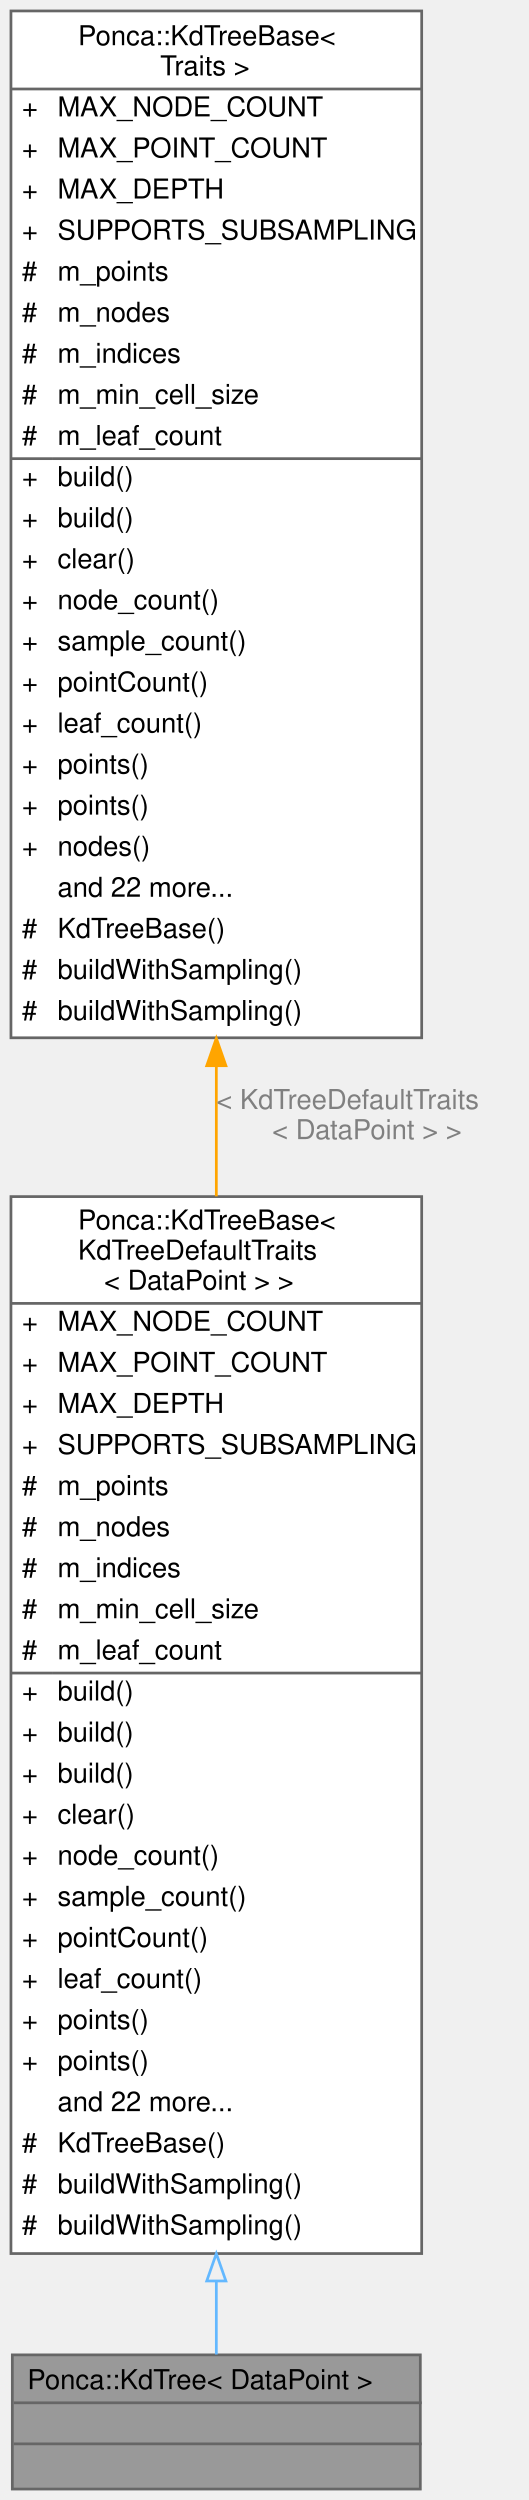
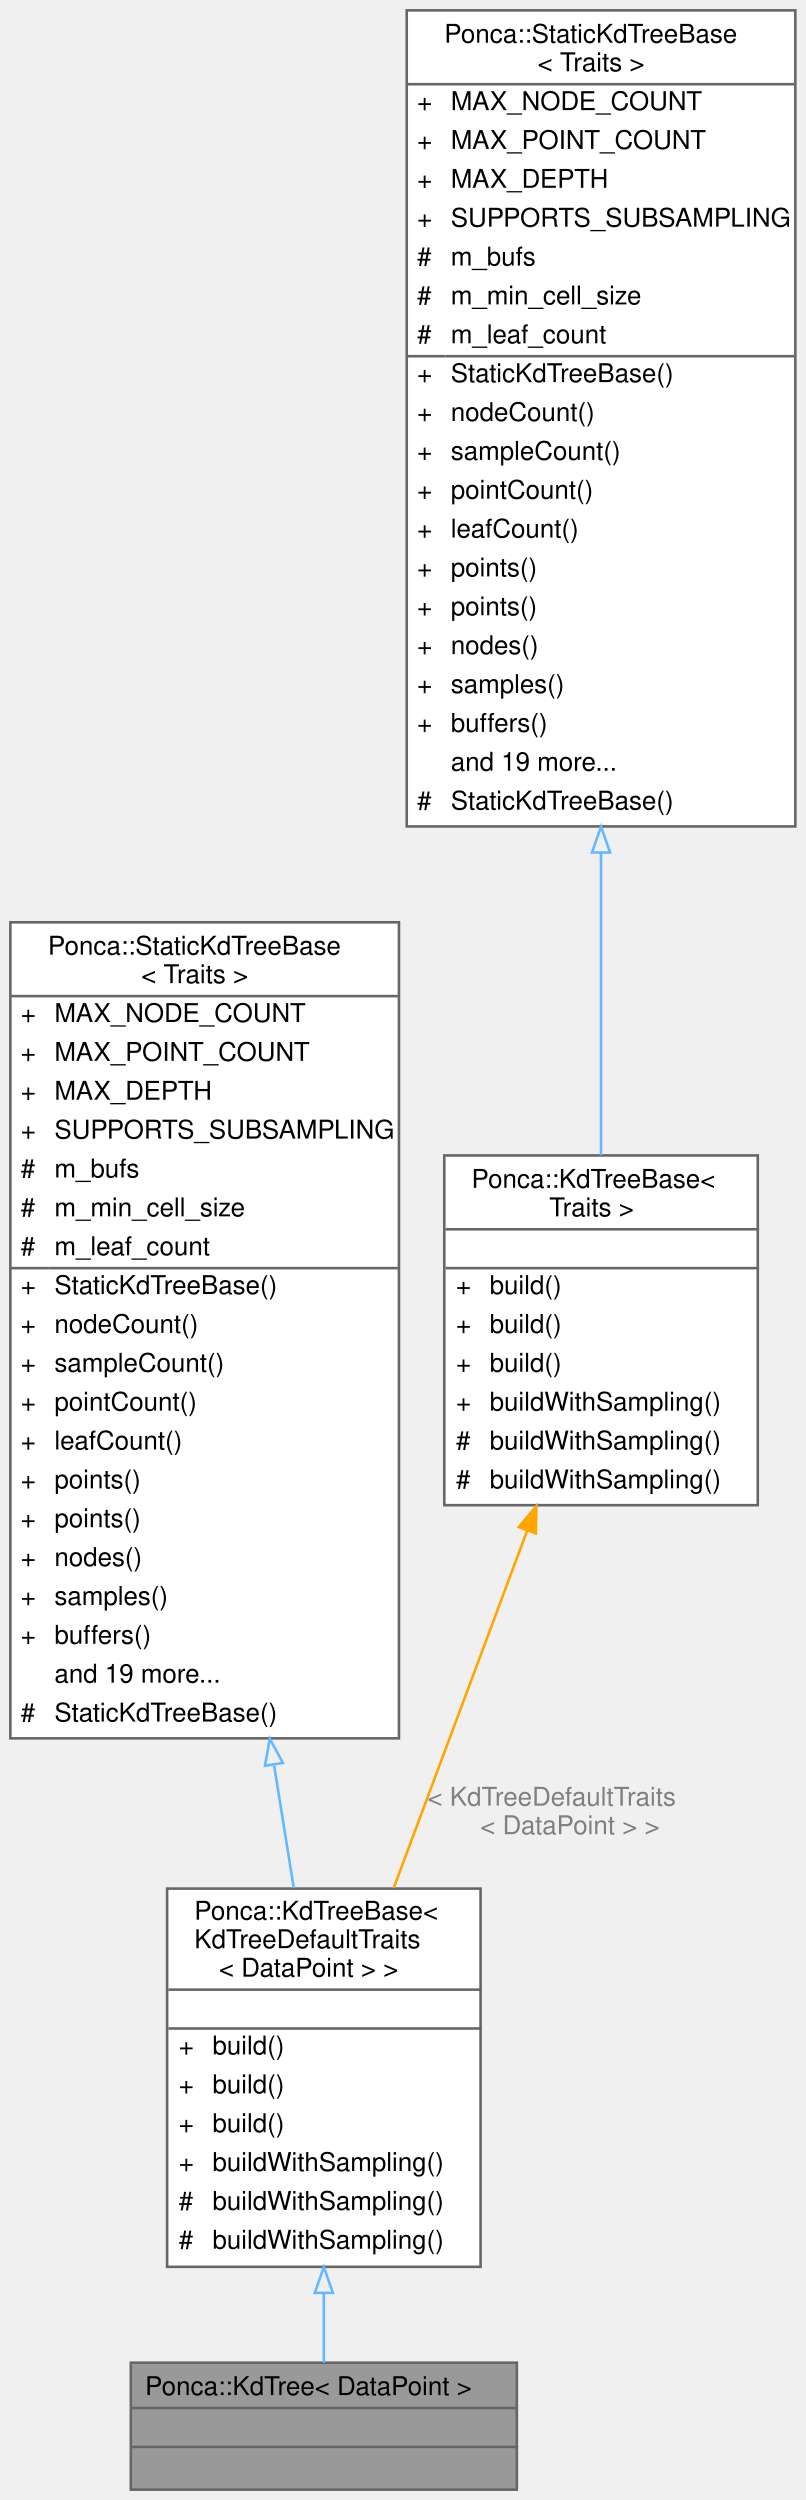
- <svg xmlns="http://www.w3.org/2000/svg" xmlns:xlink="http://www.w3.org/1999/xlink" width="193pt" height="913pt" viewBox="0.00 0.00 193.00 913.00">
-   <g id="graph0" class="graph" transform="scale(1 1) rotate(0) translate(4 909)">
+ <svg xmlns="http://www.w3.org/2000/svg" xmlns:xlink="http://www.w3.org/1999/xlink" width="311pt" height="965pt" viewBox="0.00 0.00 311.00 965.00">
+   <g id="graph0" class="graph" transform="scale(1 1) rotate(0) translate(4 961)">
    <g id="Node000001" class="node">
      <g id="a_Node000001">
        <a xlink:title="Abstract KdTree type with KdTreeDefaultTraits.">
-           <polygon fill="#999999" stroke="transparent" points="149.5,-49 0.5,-49 0.5,0 149.5,0 149.5,-49" />
-           <text text-anchor="start" x="6" y="-36.5" font-family="Helvetica,sans-Serif" font-size="10.00">Ponca::KdTree&lt; DataPoint &gt;</text>
-           <text text-anchor="start" x="73.5" y="-21.5" font-family="Helvetica,sans-Serif" font-size="10.00"> </text>
-           <text text-anchor="start" x="73.5" y="-6.5" font-family="Helvetica,sans-Serif" font-size="10.00"> </text>
-           <polygon fill="#666666" stroke="#666666" points="1,-31.5 1,-31.5 150,-31.5 150,-31.5 1,-31.5" />
-           <polygon fill="#666666" stroke="#666666" points="1,-16.5 1,-16.5 150,-16.5 150,-16.5 1,-16.5" />
-           <polygon fill="none" stroke="#666666" points="0.5,0 0.5,-49 149.5,-49 149.5,0 0.5,0" />
+           <polygon fill="#999999" stroke="transparent" points="195.5,-49 46.5,-49 46.5,0 195.5,0 195.5,-49" />
+           <text text-anchor="start" x="52" y="-36.5" font-family="Helvetica,sans-Serif" font-size="10.00">Ponca::KdTree&lt; DataPoint &gt;</text>
+           <text text-anchor="start" x="119.5" y="-21.5" font-family="Helvetica,sans-Serif" font-size="10.00"> </text>
+           <text text-anchor="start" x="119.5" y="-6.5" font-family="Helvetica,sans-Serif" font-size="10.00"> </text>
+           <polygon fill="#666666" stroke="#666666" points="47,-31.5 47,-31.5 196,-31.5 196,-31.5 47,-31.5" />
+           <polygon fill="#666666" stroke="#666666" points="47,-16.5 47,-16.5 196,-16.5 196,-16.5 47,-16.5" />
+           <polygon fill="none" stroke="#666666" points="46.5,0 46.5,-49 195.5,-49 195.5,0 46.5,0" />
        </a>
      </g>
    </g>
    <g id="Node000002" class="node">
      <g id="a_Node000002">
        <a xlink:href="classPonca_1_1KdTreeBase.html" target="_top" xlink:title=" ">
-           <polygon fill="white" stroke="transparent" points="150,-472 0,-472 0,-86 150,-86 150,-472" />
-           <text text-anchor="start" x="24.5" y="-460" font-family="Helvetica,sans-Serif" font-size="10.00">Ponca::KdTreeBase&lt;</text>
-           <text text-anchor="start" x="24.5" y="-449" font-family="Helvetica,sans-Serif" font-size="10.00"> KdTreeDefaultTraits</text>
-           <text text-anchor="start" x="34" y="-438" font-family="Helvetica,sans-Serif" font-size="10.00">&lt; DataPoint &gt; &gt;</text>
-           <text text-anchor="start" x="4" y="-423" font-family="Helvetica,sans-Serif" font-size="10.00">+</text>
-           <text text-anchor="start" x="17" y="-423" font-family="Helvetica,sans-Serif" font-size="10.00">MAX_NODE_COUNT</text>
-           <text text-anchor="start" x="4" y="-408" font-family="Helvetica,sans-Serif" font-size="10.00">+</text>
-           <text text-anchor="start" x="17" y="-408" font-family="Helvetica,sans-Serif" font-size="10.00">MAX_POINT_COUNT</text>
-           <text text-anchor="start" x="4" y="-393" font-family="Helvetica,sans-Serif" font-size="10.00">+</text>
-           <text text-anchor="start" x="17" y="-393" font-family="Helvetica,sans-Serif" font-size="10.00">MAX_DEPTH</text>
-           <text text-anchor="start" x="4" y="-378" font-family="Helvetica,sans-Serif" font-size="10.00">+</text>
-           <text text-anchor="start" x="17" y="-378" font-family="Helvetica,sans-Serif" font-size="10.00">SUPPORTS_SUBSAMPLING</text>
-           <text text-anchor="start" x="4" y="-363" font-family="Helvetica,sans-Serif" font-size="10.00">#</text>
-           <text text-anchor="start" x="17" y="-363" font-family="Helvetica,sans-Serif" font-size="10.00">m_points</text>
-           <text text-anchor="start" x="4" y="-348" font-family="Helvetica,sans-Serif" font-size="10.00">#</text>
-           <text text-anchor="start" x="17" y="-348" font-family="Helvetica,sans-Serif" font-size="10.00">m_nodes</text>
-           <text text-anchor="start" x="4" y="-333" font-family="Helvetica,sans-Serif" font-size="10.00">#</text>
-           <text text-anchor="start" x="17" y="-333" font-family="Helvetica,sans-Serif" font-size="10.00">m_indices</text>
-           <text text-anchor="start" x="4" y="-318" font-family="Helvetica,sans-Serif" font-size="10.00">#</text>
-           <text text-anchor="start" x="17" y="-318" font-family="Helvetica,sans-Serif" font-size="10.00">m_min_cell_size</text>
-           <text text-anchor="start" x="4" y="-303" font-family="Helvetica,sans-Serif" font-size="10.00">#</text>
-           <text text-anchor="start" x="17" y="-303" font-family="Helvetica,sans-Serif" font-size="10.00">m_leaf_count</text>
-           <text text-anchor="start" x="4" y="-288" font-family="Helvetica,sans-Serif" font-size="10.00">+</text>
-           <text text-anchor="start" x="17" y="-288" font-family="Helvetica,sans-Serif" font-size="10.00">build()</text>
-           <text text-anchor="start" x="4" y="-273" font-family="Helvetica,sans-Serif" font-size="10.00">+</text>
-           <text text-anchor="start" x="17" y="-273" font-family="Helvetica,sans-Serif" font-size="10.00">build()</text>
-           <text text-anchor="start" x="4" y="-258" font-family="Helvetica,sans-Serif" font-size="10.00">+</text>
-           <text text-anchor="start" x="17" y="-258" font-family="Helvetica,sans-Serif" font-size="10.00">build()</text>
-           <text text-anchor="start" x="4" y="-243" font-family="Helvetica,sans-Serif" font-size="10.00">+</text>
-           <text text-anchor="start" x="17" y="-243" font-family="Helvetica,sans-Serif" font-size="10.00">clear()</text>
-           <text text-anchor="start" x="4" y="-228" font-family="Helvetica,sans-Serif" font-size="10.00">+</text>
-           <text text-anchor="start" x="17" y="-228" font-family="Helvetica,sans-Serif" font-size="10.00">node_count()</text>
-           <text text-anchor="start" x="4" y="-213" font-family="Helvetica,sans-Serif" font-size="10.00">+</text>
-           <text text-anchor="start" x="17" y="-213" font-family="Helvetica,sans-Serif" font-size="10.00">sample_count()</text>
-           <text text-anchor="start" x="4" y="-198" font-family="Helvetica,sans-Serif" font-size="10.00">+</text>
-           <text text-anchor="start" x="17" y="-198" font-family="Helvetica,sans-Serif" font-size="10.00">pointCount()</text>
-           <text text-anchor="start" x="4" y="-183" font-family="Helvetica,sans-Serif" font-size="10.00">+</text>
-           <text text-anchor="start" x="17" y="-183" font-family="Helvetica,sans-Serif" font-size="10.00">leaf_count()</text>
-           <text text-anchor="start" x="4" y="-168" font-family="Helvetica,sans-Serif" font-size="10.00">+</text>
-           <text text-anchor="start" x="17" y="-168" font-family="Helvetica,sans-Serif" font-size="10.00">points()</text>
-           <text text-anchor="start" x="4" y="-153" font-family="Helvetica,sans-Serif" font-size="10.00">+</text>
-           <text text-anchor="start" x="17" y="-153" font-family="Helvetica,sans-Serif" font-size="10.00">points()</text>
-           <text text-anchor="start" x="17" y="-138" font-family="Helvetica,sans-Serif" font-size="10.00">and 22 more...</text>
-           <text text-anchor="start" x="4" y="-123" font-family="Helvetica,sans-Serif" font-size="10.00">#</text>
-           <text text-anchor="start" x="17" y="-123" font-family="Helvetica,sans-Serif" font-size="10.00">KdTreeBase()</text>
-           <text text-anchor="start" x="4" y="-108" font-family="Helvetica,sans-Serif" font-size="10.00">#</text>
-           <text text-anchor="start" x="17" y="-108" font-family="Helvetica,sans-Serif" font-size="10.00">buildWithSampling()</text>
-           <text text-anchor="start" x="4" y="-93" font-family="Helvetica,sans-Serif" font-size="10.00">#</text>
-           <text text-anchor="start" x="17" y="-93" font-family="Helvetica,sans-Serif" font-size="10.00">buildWithSampling()</text>
-           <polygon fill="#666666" stroke="#666666" points="0,-433 0,-433 150,-433 150,-433 0,-433" />
-           <polygon fill="#666666" stroke="#666666" points="0,-298 0,-298 15,-298 15,-298 0,-298" />
-           <polygon fill="#666666" stroke="#666666" points="15,-298 15,-298 150,-298 150,-298 15,-298" />
-           <polygon fill="none" stroke="#666666" points="0,-86 0,-472 150,-472 150,-86 0,-86" />
+           <polygon fill="white" stroke="transparent" points="181.5,-232 60.5,-232 60.5,-86 181.5,-86 181.5,-232" />
+           <text text-anchor="start" x="71" y="-220" font-family="Helvetica,sans-Serif" font-size="10.00">Ponca::KdTreeBase&lt;</text>
+           <text text-anchor="start" x="71" y="-209" font-family="Helvetica,sans-Serif" font-size="10.00"> KdTreeDefaultTraits</text>
+           <text text-anchor="start" x="80.5" y="-198" font-family="Helvetica,sans-Serif" font-size="10.00">&lt; DataPoint &gt; &gt;</text>
+           <text text-anchor="start" x="119.5" y="-183" font-family="Helvetica,sans-Serif" font-size="10.00"> </text>
+           <text text-anchor="start" x="65" y="-168" font-family="Helvetica,sans-Serif" font-size="10.00">+</text>
+           <text text-anchor="start" x="78" y="-168" font-family="Helvetica,sans-Serif" font-size="10.00">build()</text>
+           <text text-anchor="start" x="65" y="-153" font-family="Helvetica,sans-Serif" font-size="10.00">+</text>
+           <text text-anchor="start" x="78" y="-153" font-family="Helvetica,sans-Serif" font-size="10.00">build()</text>
+           <text text-anchor="start" x="65" y="-138" font-family="Helvetica,sans-Serif" font-size="10.00">+</text>
+           <text text-anchor="start" x="78" y="-138" font-family="Helvetica,sans-Serif" font-size="10.00">build()</text>
+           <text text-anchor="start" x="65" y="-123" font-family="Helvetica,sans-Serif" font-size="10.00">+</text>
+           <text text-anchor="start" x="78" y="-123" font-family="Helvetica,sans-Serif" font-size="10.00">buildWithSampling()</text>
+           <text text-anchor="start" x="65" y="-108" font-family="Helvetica,sans-Serif" font-size="10.00">#</text>
+           <text text-anchor="start" x="78" y="-108" font-family="Helvetica,sans-Serif" font-size="10.00">buildWithSampling()</text>
+           <text text-anchor="start" x="65" y="-93" font-family="Helvetica,sans-Serif" font-size="10.00">#</text>
+           <text text-anchor="start" x="78" y="-93" font-family="Helvetica,sans-Serif" font-size="10.00">buildWithSampling()</text>
+           <polygon fill="#666666" stroke="#666666" points="61,-193 61,-193 182,-193 182,-193 61,-193" />
+           <polygon fill="#666666" stroke="#666666" points="61,-178 61,-178 182,-178 182,-178 61,-178" />
+           <polygon fill="none" stroke="#666666" points="60.5,-86 60.5,-232 181.5,-232 181.5,-86 60.5,-86" />
        </a>
      </g>
    </g>
    <g id="edge1_Node000001_Node000002" class="edge">
      <g id="a_edge1_Node000001_Node000002">
        <a xlink:title=" ">
-           <path fill="none" stroke="#63b8ff" d="M75,-75.97C75,-65.84 75,-56.74 75,-49.16" />
-           <polygon fill="none" stroke="#63b8ff" points="71.5,-75.98 75,-85.98 78.5,-75.98 71.5,-75.98" />
+           <path fill="none" stroke="#63b8ff" d="M121,-75.71C121,-66.03 121,-56.83 121,-49.02" />
+           <polygon fill="none" stroke="#63b8ff" points="117.5,-75.93 121,-85.93 124.5,-75.93 117.5,-75.93" />
        </a>
      </g>
    </g>
    <g id="Node000003" class="node">
      <g id="a_Node000003">
-         <a xlink:href="classPonca_1_1KdTreeBase.html" target="_top" xlink:title="[KdTreeSparse type definition]">
-           <polygon fill="white" stroke="transparent" points="150,-905 0,-905 0,-530 150,-530 150,-905" />
-           <text text-anchor="start" x="24.5" y="-892.5" font-family="Helvetica,sans-Serif" font-size="10.00">Ponca::KdTreeBase&lt;</text>
-           <text text-anchor="start" x="54.5" y="-881.5" font-family="Helvetica,sans-Serif" font-size="10.00"> Traits &gt;</text>
-           <text text-anchor="start" x="4" y="-866.5" font-family="Helvetica,sans-Serif" font-size="10.00">+</text>
-           <text text-anchor="start" x="17" y="-866.5" font-family="Helvetica,sans-Serif" font-size="10.00">MAX_NODE_COUNT</text>
-           <text text-anchor="start" x="4" y="-851.5" font-family="Helvetica,sans-Serif" font-size="10.00">+</text>
-           <text text-anchor="start" x="17" y="-851.5" font-family="Helvetica,sans-Serif" font-size="10.00">MAX_POINT_COUNT</text>
-           <text text-anchor="start" x="4" y="-836.5" font-family="Helvetica,sans-Serif" font-size="10.00">+</text>
-           <text text-anchor="start" x="17" y="-836.5" font-family="Helvetica,sans-Serif" font-size="10.00">MAX_DEPTH</text>
-           <text text-anchor="start" x="4" y="-821.5" font-family="Helvetica,sans-Serif" font-size="10.00">+</text>
-           <text text-anchor="start" x="17" y="-821.5" font-family="Helvetica,sans-Serif" font-size="10.00">SUPPORTS_SUBSAMPLING</text>
-           <text text-anchor="start" x="4" y="-806.5" font-family="Helvetica,sans-Serif" font-size="10.00">#</text>
-           <text text-anchor="start" x="17" y="-806.5" font-family="Helvetica,sans-Serif" font-size="10.00">m_points</text>
-           <text text-anchor="start" x="4" y="-791.5" font-family="Helvetica,sans-Serif" font-size="10.00">#</text>
-           <text text-anchor="start" x="17" y="-791.5" font-family="Helvetica,sans-Serif" font-size="10.00">m_nodes</text>
-           <text text-anchor="start" x="4" y="-776.5" font-family="Helvetica,sans-Serif" font-size="10.00">#</text>
-           <text text-anchor="start" x="17" y="-776.5" font-family="Helvetica,sans-Serif" font-size="10.00">m_indices</text>
-           <text text-anchor="start" x="4" y="-761.5" font-family="Helvetica,sans-Serif" font-size="10.00">#</text>
-           <text text-anchor="start" x="17" y="-761.5" font-family="Helvetica,sans-Serif" font-size="10.00">m_min_cell_size</text>
-           <text text-anchor="start" x="4" y="-746.5" font-family="Helvetica,sans-Serif" font-size="10.00">#</text>
-           <text text-anchor="start" x="17" y="-746.5" font-family="Helvetica,sans-Serif" font-size="10.00">m_leaf_count</text>
-           <text text-anchor="start" x="4" y="-731.5" font-family="Helvetica,sans-Serif" font-size="10.00">+</text>
-           <text text-anchor="start" x="17" y="-731.5" font-family="Helvetica,sans-Serif" font-size="10.00">build()</text>
-           <text text-anchor="start" x="4" y="-716.5" font-family="Helvetica,sans-Serif" font-size="10.00">+</text>
-           <text text-anchor="start" x="17" y="-716.5" font-family="Helvetica,sans-Serif" font-size="10.00">build()</text>
-           <text text-anchor="start" x="4" y="-701.5" font-family="Helvetica,sans-Serif" font-size="10.00">+</text>
-           <text text-anchor="start" x="17" y="-701.5" font-family="Helvetica,sans-Serif" font-size="10.00">clear()</text>
-           <text text-anchor="start" x="4" y="-686.5" font-family="Helvetica,sans-Serif" font-size="10.00">+</text>
-           <text text-anchor="start" x="17" y="-686.5" font-family="Helvetica,sans-Serif" font-size="10.00">node_count()</text>
-           <text text-anchor="start" x="4" y="-671.5" font-family="Helvetica,sans-Serif" font-size="10.00">+</text>
-           <text text-anchor="start" x="17" y="-671.5" font-family="Helvetica,sans-Serif" font-size="10.00">sample_count()</text>
-           <text text-anchor="start" x="4" y="-656.5" font-family="Helvetica,sans-Serif" font-size="10.00">+</text>
-           <text text-anchor="start" x="17" y="-656.5" font-family="Helvetica,sans-Serif" font-size="10.00">pointCount()</text>
-           <text text-anchor="start" x="4" y="-641.5" font-family="Helvetica,sans-Serif" font-size="10.00">+</text>
-           <text text-anchor="start" x="17" y="-641.5" font-family="Helvetica,sans-Serif" font-size="10.00">leaf_count()</text>
-           <text text-anchor="start" x="4" y="-626.5" font-family="Helvetica,sans-Serif" font-size="10.00">+</text>
-           <text text-anchor="start" x="17" y="-626.5" font-family="Helvetica,sans-Serif" font-size="10.00">points()</text>
-           <text text-anchor="start" x="4" y="-611.5" font-family="Helvetica,sans-Serif" font-size="10.00">+</text>
-           <text text-anchor="start" x="17" y="-611.5" font-family="Helvetica,sans-Serif" font-size="10.00">points()</text>
-           <text text-anchor="start" x="4" y="-596.5" font-family="Helvetica,sans-Serif" font-size="10.00">+</text>
-           <text text-anchor="start" x="17" y="-596.5" font-family="Helvetica,sans-Serif" font-size="10.00">nodes()</text>
-           <text text-anchor="start" x="17" y="-581.5" font-family="Helvetica,sans-Serif" font-size="10.00">and 22 more...</text>
-           <text text-anchor="start" x="4" y="-566.5" font-family="Helvetica,sans-Serif" font-size="10.00">#</text>
-           <text text-anchor="start" x="17" y="-566.5" font-family="Helvetica,sans-Serif" font-size="10.00">KdTreeBase()</text>
-           <text text-anchor="start" x="4" y="-551.5" font-family="Helvetica,sans-Serif" font-size="10.00">#</text>
-           <text text-anchor="start" x="17" y="-551.5" font-family="Helvetica,sans-Serif" font-size="10.00">buildWithSampling()</text>
-           <text text-anchor="start" x="4" y="-536.5" font-family="Helvetica,sans-Serif" font-size="10.00">#</text>
-           <text text-anchor="start" x="17" y="-536.5" font-family="Helvetica,sans-Serif" font-size="10.00">buildWithSampling()</text>
-           <polygon fill="#666666" stroke="#666666" points="0,-876.5 0,-876.5 150,-876.5 150,-876.5 0,-876.5" />
-           <polygon fill="#666666" stroke="#666666" points="0,-741.5 0,-741.5 15,-741.5 15,-741.5 0,-741.5" />
-           <polygon fill="#666666" stroke="#666666" points="15,-741.5 15,-741.5 150,-741.5 150,-741.5 15,-741.5" />
-           <polygon fill="none" stroke="#666666" points="0,-530 0,-905 150,-905 150,-530 0,-530" />
+         <a xlink:href="classPonca_1_1StaticKdTreeBase.html" target="_top" xlink:title="Customizable static base class for KdTree datastructure implementations.">
+           <polygon fill="white" stroke="transparent" points="150,-605 0,-605 0,-290 150,-290 150,-605" />
+           <text text-anchor="start" x="14.5" y="-592.5" font-family="Helvetica,sans-Serif" font-size="10.00">Ponca::StaticKdTreeBase</text>
+           <text text-anchor="start" x="50.5" y="-581.5" font-family="Helvetica,sans-Serif" font-size="10.00">&lt; Traits &gt;</text>
+           <text text-anchor="start" x="4" y="-566.5" font-family="Helvetica,sans-Serif" font-size="10.00">+</text>
+           <text text-anchor="start" x="17" y="-566.5" font-family="Helvetica,sans-Serif" font-size="10.00">MAX_NODE_COUNT</text>
+           <text text-anchor="start" x="4" y="-551.5" font-family="Helvetica,sans-Serif" font-size="10.00">+</text>
+           <text text-anchor="start" x="17" y="-551.5" font-family="Helvetica,sans-Serif" font-size="10.00">MAX_POINT_COUNT</text>
+           <text text-anchor="start" x="4" y="-536.5" font-family="Helvetica,sans-Serif" font-size="10.00">+</text>
+           <text text-anchor="start" x="17" y="-536.5" font-family="Helvetica,sans-Serif" font-size="10.00">MAX_DEPTH</text>
+           <text text-anchor="start" x="4" y="-521.5" font-family="Helvetica,sans-Serif" font-size="10.00">+</text>
+           <text text-anchor="start" x="17" y="-521.5" font-family="Helvetica,sans-Serif" font-size="10.00">SUPPORTS_SUBSAMPLING</text>
+           <text text-anchor="start" x="4" y="-506.5" font-family="Helvetica,sans-Serif" font-size="10.00">#</text>
+           <text text-anchor="start" x="17" y="-506.5" font-family="Helvetica,sans-Serif" font-size="10.00">m_bufs</text>
+           <text text-anchor="start" x="4" y="-491.5" font-family="Helvetica,sans-Serif" font-size="10.00">#</text>
+           <text text-anchor="start" x="17" y="-491.5" font-family="Helvetica,sans-Serif" font-size="10.00">m_min_cell_size</text>
+           <text text-anchor="start" x="4" y="-476.5" font-family="Helvetica,sans-Serif" font-size="10.00">#</text>
+           <text text-anchor="start" x="17" y="-476.5" font-family="Helvetica,sans-Serif" font-size="10.00">m_leaf_count</text>
+           <text text-anchor="start" x="4" y="-461.5" font-family="Helvetica,sans-Serif" font-size="10.00">+</text>
+           <text text-anchor="start" x="17" y="-461.5" font-family="Helvetica,sans-Serif" font-size="10.00">StaticKdTreeBase()</text>
+           <text text-anchor="start" x="4" y="-446.5" font-family="Helvetica,sans-Serif" font-size="10.00">+</text>
+           <text text-anchor="start" x="17" y="-446.5" font-family="Helvetica,sans-Serif" font-size="10.00">nodeCount()</text>
+           <text text-anchor="start" x="4" y="-431.5" font-family="Helvetica,sans-Serif" font-size="10.00">+</text>
+           <text text-anchor="start" x="17" y="-431.5" font-family="Helvetica,sans-Serif" font-size="10.00">sampleCount()</text>
+           <text text-anchor="start" x="4" y="-416.5" font-family="Helvetica,sans-Serif" font-size="10.00">+</text>
+           <text text-anchor="start" x="17" y="-416.5" font-family="Helvetica,sans-Serif" font-size="10.00">pointCount()</text>
+           <text text-anchor="start" x="4" y="-401.5" font-family="Helvetica,sans-Serif" font-size="10.00">+</text>
+           <text text-anchor="start" x="17" y="-401.5" font-family="Helvetica,sans-Serif" font-size="10.00">leafCount()</text>
+           <text text-anchor="start" x="4" y="-386.5" font-family="Helvetica,sans-Serif" font-size="10.00">+</text>
+           <text text-anchor="start" x="17" y="-386.5" font-family="Helvetica,sans-Serif" font-size="10.00">points()</text>
+           <text text-anchor="start" x="4" y="-371.5" font-family="Helvetica,sans-Serif" font-size="10.00">+</text>
+           <text text-anchor="start" x="17" y="-371.5" font-family="Helvetica,sans-Serif" font-size="10.00">points()</text>
+           <text text-anchor="start" x="4" y="-356.5" font-family="Helvetica,sans-Serif" font-size="10.00">+</text>
+           <text text-anchor="start" x="17" y="-356.5" font-family="Helvetica,sans-Serif" font-size="10.00">nodes()</text>
+           <text text-anchor="start" x="4" y="-341.5" font-family="Helvetica,sans-Serif" font-size="10.00">+</text>
+           <text text-anchor="start" x="17" y="-341.5" font-family="Helvetica,sans-Serif" font-size="10.00">samples()</text>
+           <text text-anchor="start" x="4" y="-326.5" font-family="Helvetica,sans-Serif" font-size="10.00">+</text>
+           <text text-anchor="start" x="17" y="-326.5" font-family="Helvetica,sans-Serif" font-size="10.00">buffers()</text>
+           <text text-anchor="start" x="17" y="-311.5" font-family="Helvetica,sans-Serif" font-size="10.00">and 19 more...</text>
+           <text text-anchor="start" x="4" y="-296.5" font-family="Helvetica,sans-Serif" font-size="10.00">#</text>
+           <text text-anchor="start" x="17" y="-296.5" font-family="Helvetica,sans-Serif" font-size="10.00">StaticKdTreeBase()</text>
+           <polygon fill="#666666" stroke="#666666" points="0,-576.5 0,-576.5 150,-576.5 150,-576.5 0,-576.5" />
+           <polygon fill="#666666" stroke="#666666" points="0,-471.5 0,-471.5 15,-471.5 15,-471.5 0,-471.5" />
+           <polygon fill="#666666" stroke="#666666" points="15,-471.5 15,-471.5 150,-471.5 150,-471.5 15,-471.5" />
+           <polygon fill="none" stroke="#666666" points="0,-290 0,-605 150,-605 150,-290 0,-290" />
        </a>
      </g>
    </g>
    <g id="edge2_Node000002_Node000003" class="edge">
      <g id="a_edge2_Node000002_Node000003">
        <a xlink:title=" ">
-           <path fill="none" stroke="orange" d="M75,-519.48C75,-503.72 75,-487.82 75,-472.11" />
-           <polygon fill="orange" stroke="orange" points="71.5,-519.8 75,-529.8 78.5,-519.8 71.5,-519.8" />
-         </a>
-       </g>
-       <text text-anchor="start" x="75" y="-504" font-family="Helvetica,sans-Serif" font-size="10.00" fill="grey"> &lt; KdTreeDefaultTraits</text>
-       <text text-anchor="middle" x="130" y="-493" font-family="Helvetica,sans-Serif" font-size="10.00" fill="grey">&lt; DataPoint &gt; &gt;</text>
+           <path fill="none" stroke="#63b8ff" d="M101.81,-279.5C104.46,-262.98 107.05,-246.9 109.41,-232.16" />
+           <polygon fill="none" stroke="#63b8ff" points="98.28,-279.41 100.15,-289.84 105.19,-280.52 98.28,-279.41" />
+         </a>
+       </g>
+     </g>
+     <g id="Node000004" class="node">
+       <g id="a_Node000004">
+         <a xlink:href="classPonca_1_1KdTreeBase.html" target="_top" xlink:title=" ">
+           <polygon fill="white" stroke="transparent" points="288.5,-515 167.5,-515 167.5,-380 288.5,-380 288.5,-515" />
+           <text text-anchor="start" x="178" y="-502.5" font-family="Helvetica,sans-Serif" font-size="10.00">Ponca::KdTreeBase&lt;</text>
+           <text text-anchor="start" x="208" y="-491.5" font-family="Helvetica,sans-Serif" font-size="10.00"> Traits &gt;</text>
+           <text text-anchor="start" x="226.5" y="-476.5" font-family="Helvetica,sans-Serif" font-size="10.00"> </text>
+           <text text-anchor="start" x="172" y="-461.5" font-family="Helvetica,sans-Serif" font-size="10.00">+</text>
+           <text text-anchor="start" x="185" y="-461.5" font-family="Helvetica,sans-Serif" font-size="10.00">build()</text>
+           <text text-anchor="start" x="172" y="-446.5" font-family="Helvetica,sans-Serif" font-size="10.00">+</text>
+           <text text-anchor="start" x="185" y="-446.5" font-family="Helvetica,sans-Serif" font-size="10.00">build()</text>
+           <text text-anchor="start" x="172" y="-431.5" font-family="Helvetica,sans-Serif" font-size="10.00">+</text>
+           <text text-anchor="start" x="185" y="-431.5" font-family="Helvetica,sans-Serif" font-size="10.00">build()</text>
+           <text text-anchor="start" x="172" y="-416.5" font-family="Helvetica,sans-Serif" font-size="10.00">+</text>
+           <text text-anchor="start" x="185" y="-416.5" font-family="Helvetica,sans-Serif" font-size="10.00">buildWithSampling()</text>
+           <text text-anchor="start" x="172" y="-401.5" font-family="Helvetica,sans-Serif" font-size="10.00">#</text>
+           <text text-anchor="start" x="185" y="-401.5" font-family="Helvetica,sans-Serif" font-size="10.00">buildWithSampling()</text>
+           <text text-anchor="start" x="172" y="-386.5" font-family="Helvetica,sans-Serif" font-size="10.00">#</text>
+           <text text-anchor="start" x="185" y="-386.5" font-family="Helvetica,sans-Serif" font-size="10.00">buildWithSampling()</text>
+           <polygon fill="#666666" stroke="#666666" points="168,-486.5 168,-486.5 289,-486.5 289,-486.5 168,-486.5" />
+           <polygon fill="#666666" stroke="#666666" points="168,-471.5 168,-471.5 289,-471.5 289,-471.5 168,-471.5" />
+           <polygon fill="none" stroke="#666666" points="167.5,-380 167.5,-515 288.5,-515 288.5,-380 167.5,-380" />
+         </a>
+       </g>
+     </g>
+     <g id="edge3_Node000002_Node000004" class="edge">
+       <g id="a_edge3_Node000002_Node000004">
+         <a xlink:title=" ">
+           <path fill="none" stroke="orange" d="M199.49,-370.17C183.51,-327.37 163.69,-274.29 147.96,-232.19" />
+           <polygon fill="orange" stroke="orange" points="196.27,-371.55 203.05,-379.69 202.83,-369.1 196.27,-371.55" />
+         </a>
+       </g>
+       <text text-anchor="start" x="161" y="-264" font-family="Helvetica,sans-Serif" font-size="10.00" fill="grey"> &lt; KdTreeDefaultTraits</text>
+       <text text-anchor="middle" x="216" y="-253" font-family="Helvetica,sans-Serif" font-size="10.00" fill="grey">&lt; DataPoint &gt; &gt;</text>
+     </g>
+     <g id="Node000005" class="node">
+       <g id="a_Node000005">
+         <a xlink:href="classPonca_1_1StaticKdTreeBase.html" target="_top" xlink:title="Customizable static base class for KdTree datastructure implementations.">
+           <polygon fill="white" stroke="transparent" points="303,-957 153,-957 153,-642 303,-642 303,-957" />
+           <text text-anchor="start" x="167.5" y="-944.5" font-family="Helvetica,sans-Serif" font-size="10.00">Ponca::StaticKdTreeBase</text>
+           <text text-anchor="start" x="203.5" y="-933.5" font-family="Helvetica,sans-Serif" font-size="10.00">&lt; Traits &gt;</text>
+           <text text-anchor="start" x="157" y="-918.5" font-family="Helvetica,sans-Serif" font-size="10.00">+</text>
+           <text text-anchor="start" x="170" y="-918.5" font-family="Helvetica,sans-Serif" font-size="10.00">MAX_NODE_COUNT</text>
+           <text text-anchor="start" x="157" y="-903.5" font-family="Helvetica,sans-Serif" font-size="10.00">+</text>
+           <text text-anchor="start" x="170" y="-903.5" font-family="Helvetica,sans-Serif" font-size="10.00">MAX_POINT_COUNT</text>
+           <text text-anchor="start" x="157" y="-888.5" font-family="Helvetica,sans-Serif" font-size="10.00">+</text>
+           <text text-anchor="start" x="170" y="-888.5" font-family="Helvetica,sans-Serif" font-size="10.00">MAX_DEPTH</text>
+           <text text-anchor="start" x="157" y="-873.5" font-family="Helvetica,sans-Serif" font-size="10.00">+</text>
+           <text text-anchor="start" x="170" y="-873.5" font-family="Helvetica,sans-Serif" font-size="10.00">SUPPORTS_SUBSAMPLING</text>
+           <text text-anchor="start" x="157" y="-858.5" font-family="Helvetica,sans-Serif" font-size="10.00">#</text>
+           <text text-anchor="start" x="170" y="-858.5" font-family="Helvetica,sans-Serif" font-size="10.00">m_bufs</text>
+           <text text-anchor="start" x="157" y="-843.5" font-family="Helvetica,sans-Serif" font-size="10.00">#</text>
+           <text text-anchor="start" x="170" y="-843.5" font-family="Helvetica,sans-Serif" font-size="10.00">m_min_cell_size</text>
+           <text text-anchor="start" x="157" y="-828.5" font-family="Helvetica,sans-Serif" font-size="10.00">#</text>
+           <text text-anchor="start" x="170" y="-828.5" font-family="Helvetica,sans-Serif" font-size="10.00">m_leaf_count</text>
+           <text text-anchor="start" x="157" y="-813.5" font-family="Helvetica,sans-Serif" font-size="10.00">+</text>
+           <text text-anchor="start" x="170" y="-813.5" font-family="Helvetica,sans-Serif" font-size="10.00">StaticKdTreeBase()</text>
+           <text text-anchor="start" x="157" y="-798.5" font-family="Helvetica,sans-Serif" font-size="10.00">+</text>
+           <text text-anchor="start" x="170" y="-798.5" font-family="Helvetica,sans-Serif" font-size="10.00">nodeCount()</text>
+           <text text-anchor="start" x="157" y="-783.5" font-family="Helvetica,sans-Serif" font-size="10.00">+</text>
+           <text text-anchor="start" x="170" y="-783.5" font-family="Helvetica,sans-Serif" font-size="10.00">sampleCount()</text>
+           <text text-anchor="start" x="157" y="-768.5" font-family="Helvetica,sans-Serif" font-size="10.00">+</text>
+           <text text-anchor="start" x="170" y="-768.5" font-family="Helvetica,sans-Serif" font-size="10.00">pointCount()</text>
+           <text text-anchor="start" x="157" y="-753.5" font-family="Helvetica,sans-Serif" font-size="10.00">+</text>
+           <text text-anchor="start" x="170" y="-753.5" font-family="Helvetica,sans-Serif" font-size="10.00">leafCount()</text>
+           <text text-anchor="start" x="157" y="-738.5" font-family="Helvetica,sans-Serif" font-size="10.00">+</text>
+           <text text-anchor="start" x="170" y="-738.5" font-family="Helvetica,sans-Serif" font-size="10.00">points()</text>
+           <text text-anchor="start" x="157" y="-723.5" font-family="Helvetica,sans-Serif" font-size="10.00">+</text>
+           <text text-anchor="start" x="170" y="-723.5" font-family="Helvetica,sans-Serif" font-size="10.00">points()</text>
+           <text text-anchor="start" x="157" y="-708.5" font-family="Helvetica,sans-Serif" font-size="10.00">+</text>
+           <text text-anchor="start" x="170" y="-708.5" font-family="Helvetica,sans-Serif" font-size="10.00">nodes()</text>
+           <text text-anchor="start" x="157" y="-693.5" font-family="Helvetica,sans-Serif" font-size="10.00">+</text>
+           <text text-anchor="start" x="170" y="-693.5" font-family="Helvetica,sans-Serif" font-size="10.00">samples()</text>
+           <text text-anchor="start" x="157" y="-678.5" font-family="Helvetica,sans-Serif" font-size="10.00">+</text>
+           <text text-anchor="start" x="170" y="-678.5" font-family="Helvetica,sans-Serif" font-size="10.00">buffers()</text>
+           <text text-anchor="start" x="170" y="-663.5" font-family="Helvetica,sans-Serif" font-size="10.00">and 19 more...</text>
+           <text text-anchor="start" x="157" y="-648.5" font-family="Helvetica,sans-Serif" font-size="10.00">#</text>
+           <text text-anchor="start" x="170" y="-648.5" font-family="Helvetica,sans-Serif" font-size="10.00">StaticKdTreeBase()</text>
+           <polygon fill="#666666" stroke="#666666" points="153,-928.5 153,-928.5 303,-928.5 303,-928.5 153,-928.5" />
+           <polygon fill="#666666" stroke="#666666" points="153,-823.5 153,-823.5 168,-823.5 168,-823.5 153,-823.5" />
+           <polygon fill="#666666" stroke="#666666" points="168,-823.5 168,-823.5 303,-823.5 303,-823.5 168,-823.5" />
+           <polygon fill="none" stroke="#666666" points="153,-642 153,-957 303,-957 303,-642 153,-642" />
+         </a>
+       </g>
+     </g>
+     <g id="edge4_Node000004_Node000005" class="edge">
+       <g id="a_edge4_Node000004_Node000005">
+         <a xlink:title=" ">
+           <path fill="none" stroke="#63b8ff" d="M228,-631.71C228,-590.35 228,-548.38 228,-515.06" />
+           <polygon fill="none" stroke="#63b8ff" points="224.5,-631.93 228,-641.93 231.5,-631.93 224.5,-631.93" />
+         </a>
+       </g>
    </g>
  </g>
</svg>
